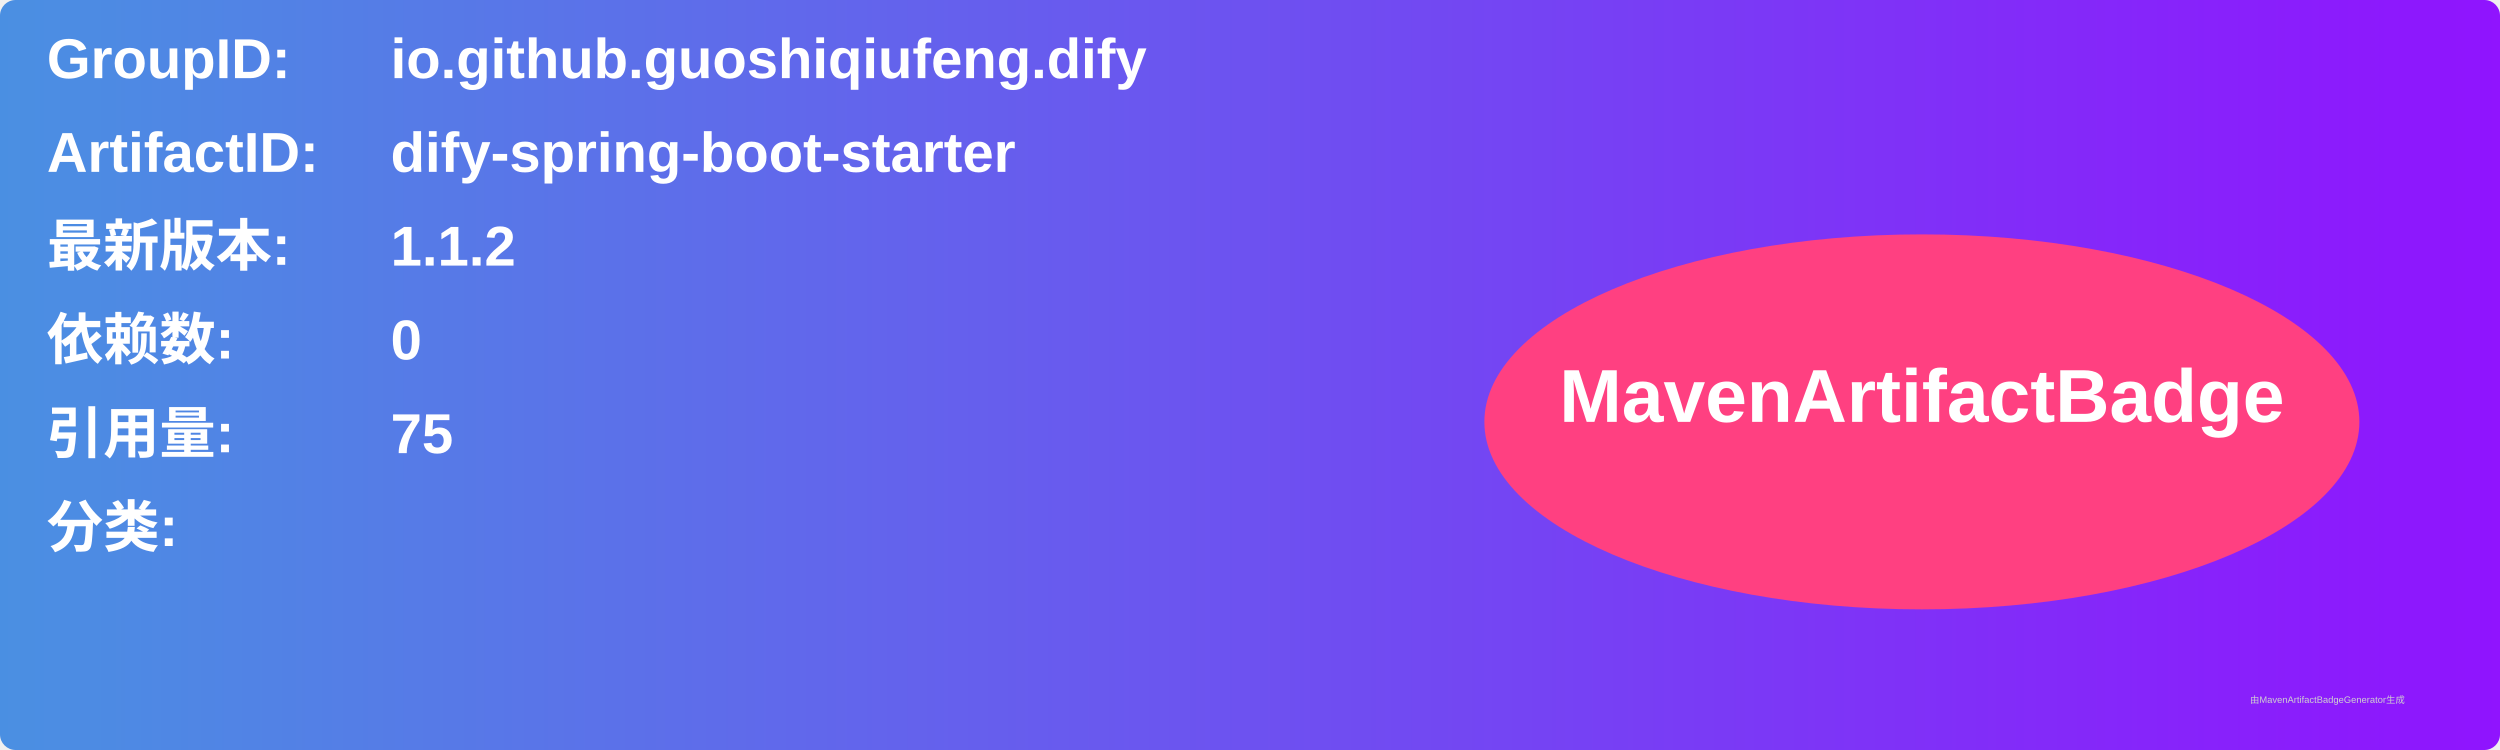
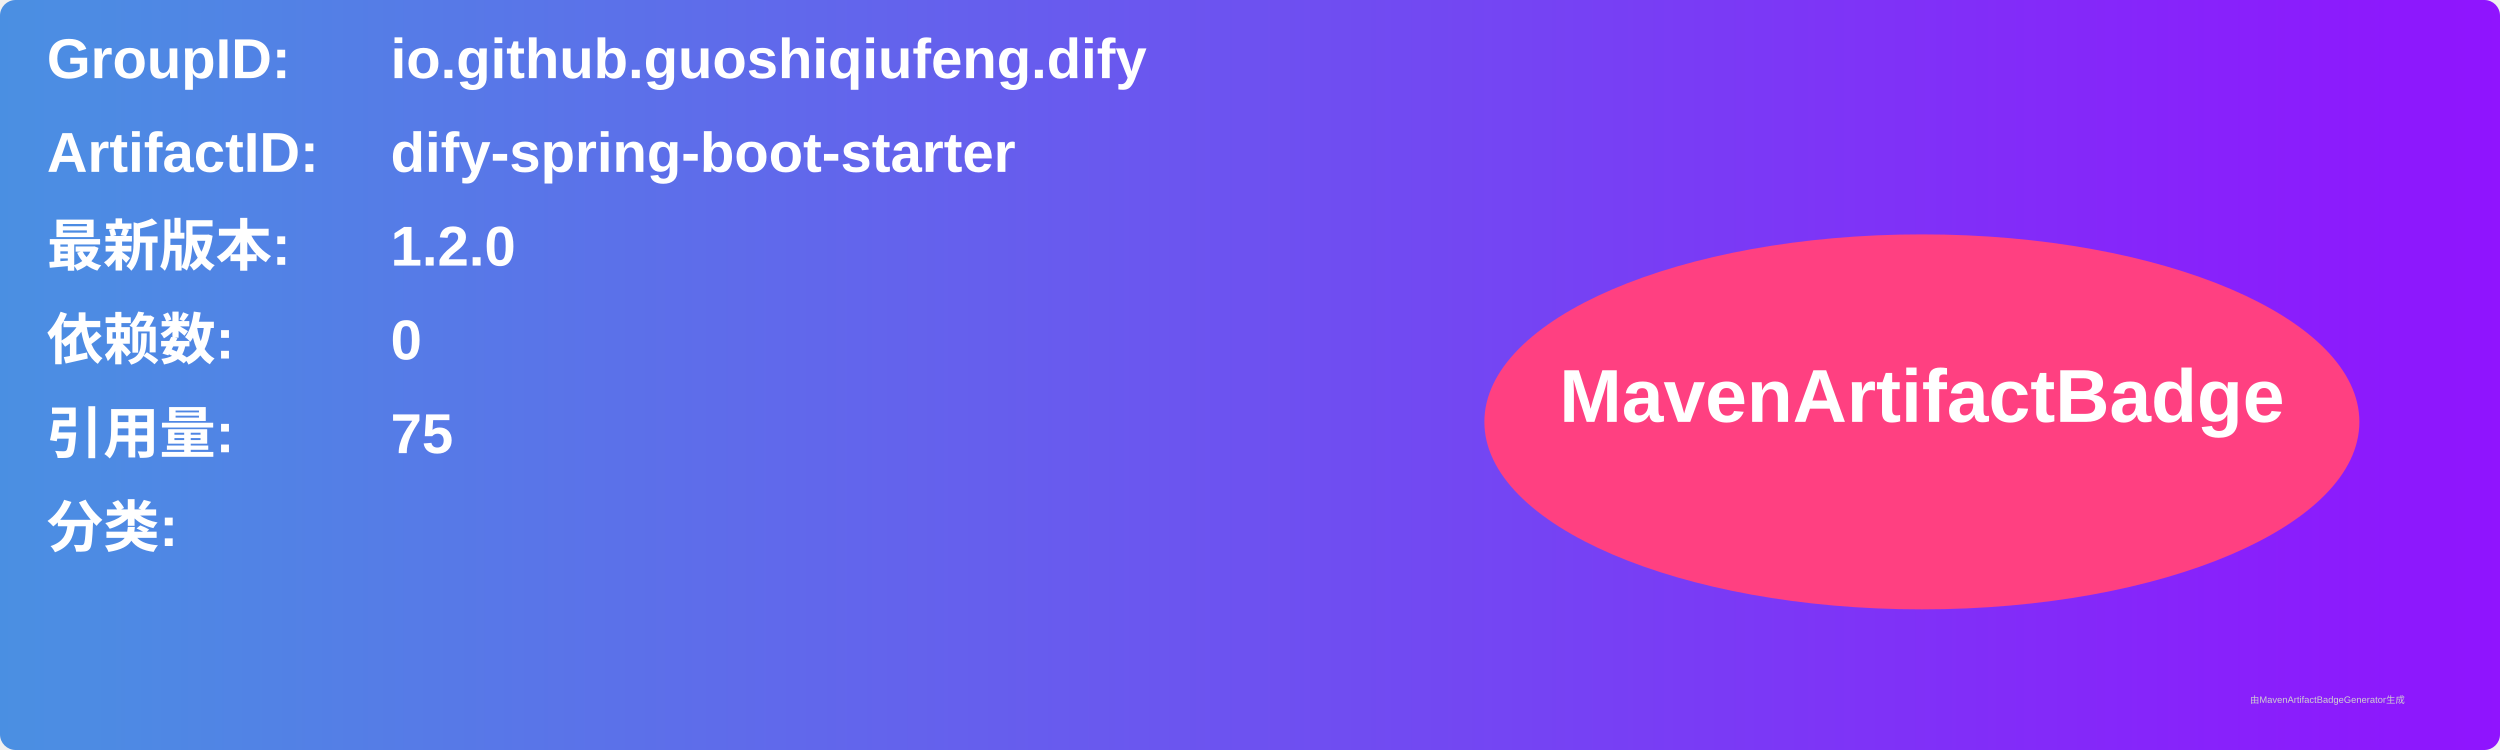
<svg xmlns="http://www.w3.org/2000/svg" width="800" height="240" viewBox="0 0 800 240">
  <linearGradient id="grad" x1="0%" y1="0%" x2="100%" y2="0%">
    <stop offset="0%" stop-color="#4a90e2" />
    <stop offset="100%" stop-color="#9013fe" />
  </linearGradient>
  <rect width="100%" height="100%" rx="5" ry="5" fill="url(#grad)" />
  <g transform="translate(15, 15)">
    <text x="0" y="10" font-family="Arial" font-size="18" fill="white" font-weight="bold" width="260">GroupID:</text>
    <text x="110" y="10" font-family="Arial" font-size="18" fill="white" font-weight="bold" width="460">io.github.guoshiqiufeng.dify</text>
    <text x="0" y="40" font-family="Arial" font-size="18" fill="white" font-weight="bold" width="260">ArtifactID:</text>
    <text x="110" y="40" font-family="Arial" font-size="18" fill="white" font-weight="bold" width="460">dify-spring-boot-starter</text>
    <text x="0" y="70" font-family="Arial" font-size="18" fill="white" font-weight="bold">最新版本:</text>
    <text x="110" y="70" font-family="Arial" font-size="18" fill="white" font-weight="bold">
-       <tspan font-weight="bold">1.1.2</tspan>
+       <tspan font-weight="bold">1.2.0</tspan>
    </text>
    <text x="0" y="100" font-family="Arial" font-size="18" fill="white" font-weight="bold">依赖数: </text>
    <text x="110" y="100" font-family="Arial" font-size="18" fill="white">
      <tspan font-weight="bold">0</tspan>
    </text>
    <text x="0" y="130" font-family="Arial" font-size="18" fill="white" font-weight="bold">引用量: </text>
    <text x="110" y="130" font-family="Arial" font-size="18" fill="white">
      <tspan font-weight="bold">75</tspan>
    </text>
    <text x="0" y="160" font-family="Arial" font-size="18" fill="white" font-weight="bold">分类:</text>
    <text x="10" y="190" font-family="Arial" font-size="10" fill="white">
      <tspan font-weight="bold" />
    </text>
    <ellipse cx="600" cy="120" rx="140" ry="60" fill="#ff4081" />
    <text x="600" y="120" text-anchor="middle" font-family="Arial" font-size="24" fill="white" font-weight="bold">MavenArtifactBadge</text>
  </g>
  <text x="720" y="225" font-family="Arial" font-size="3" fill="#d0d0d0">由MavenArtifactBadgeGenerator生成</text>
</svg>
